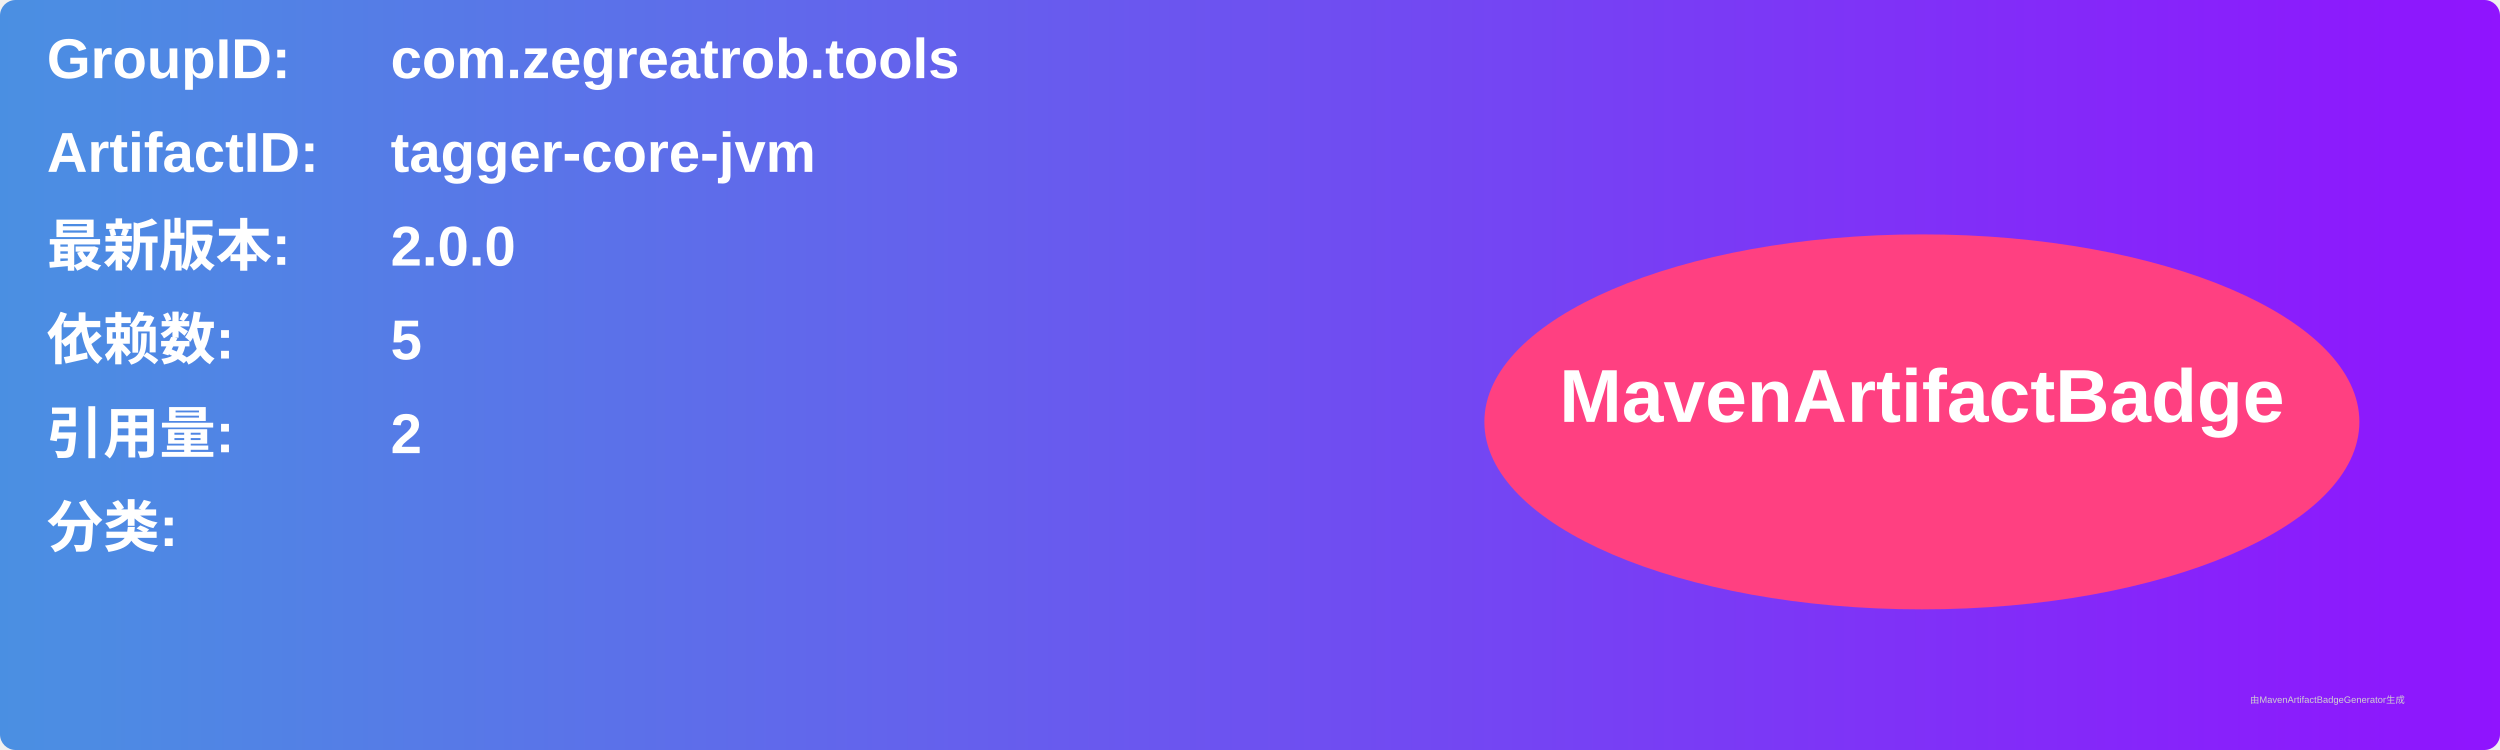
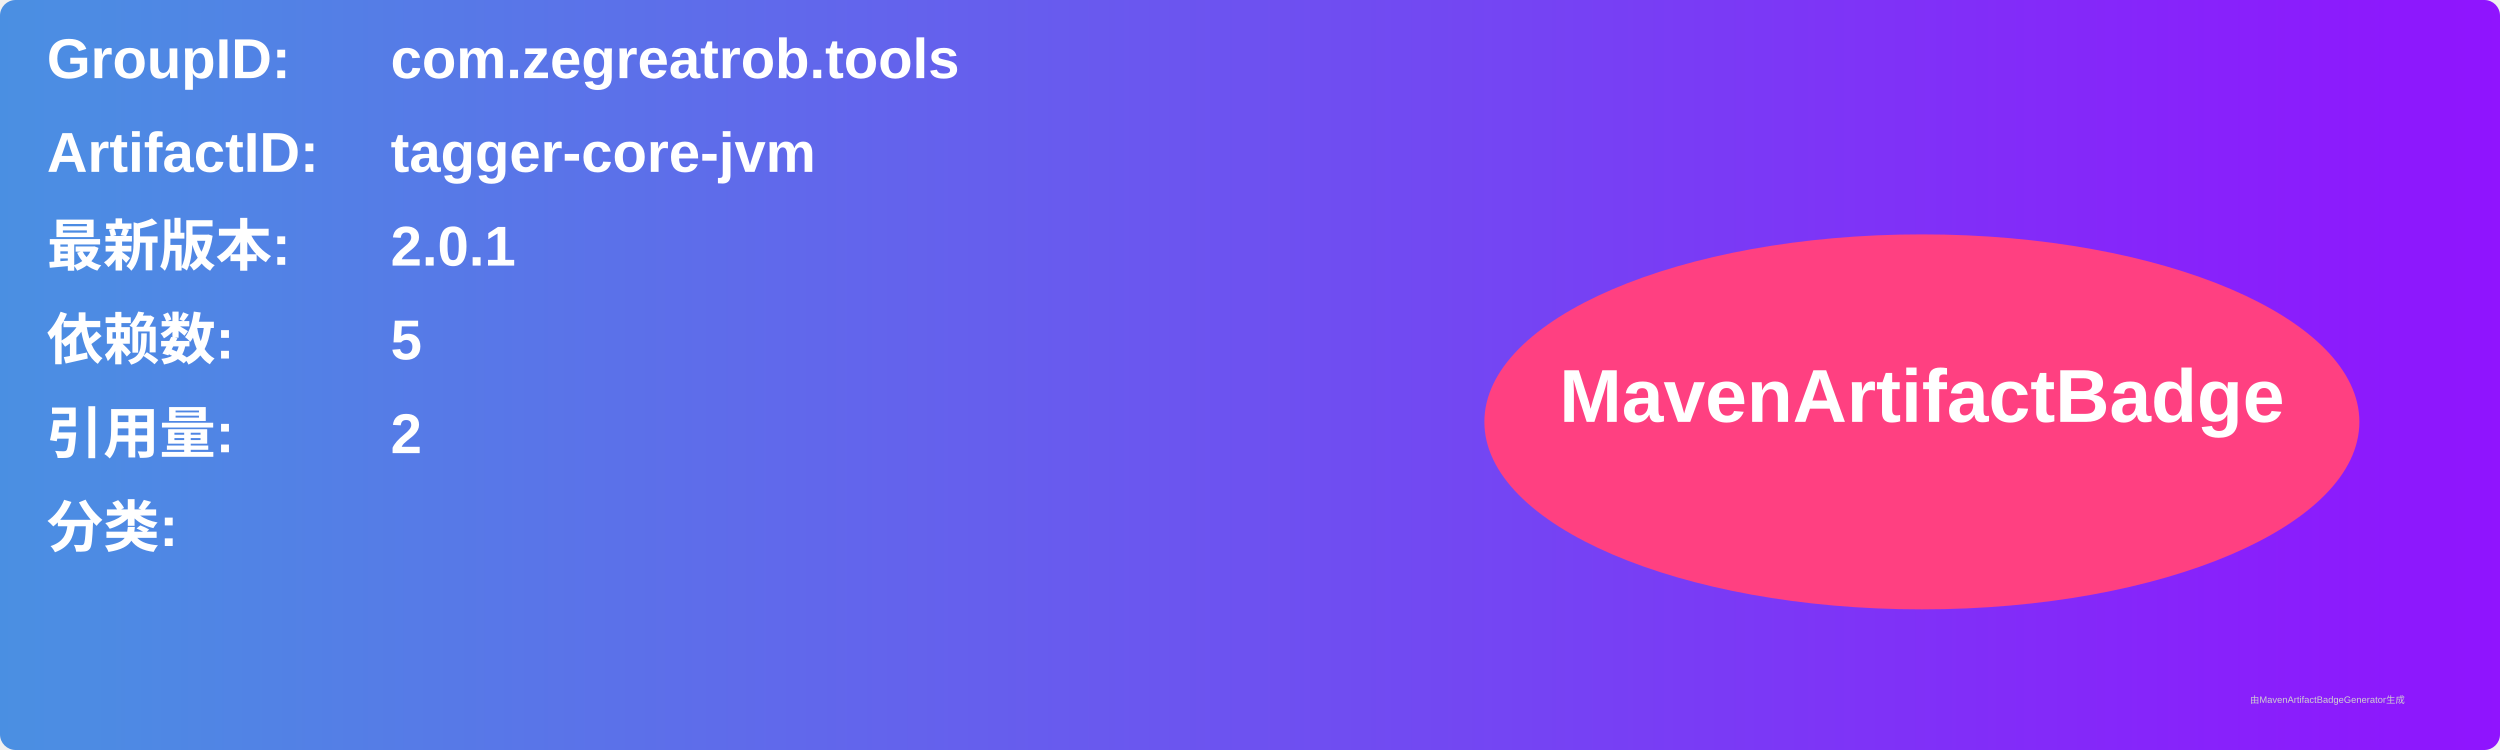
<svg xmlns="http://www.w3.org/2000/svg" width="800" height="240" viewBox="0 0 800 240">
  <linearGradient id="grad" x1="0%" y1="0%" x2="100%" y2="0%">
    <stop offset="0%" stop-color="#4a90e2" />
    <stop offset="100%" stop-color="#9013fe" />
  </linearGradient>
  <rect width="100%" height="100%" rx="5" ry="5" fill="url(#grad)" />
  <g transform="translate(15, 15)">
    <text x="0" y="10" font-family="Arial" font-size="18" fill="white" font-weight="bold" width="260">GroupID:</text>
    <text x="110" y="10" font-family="Arial" font-size="18" fill="white" font-weight="bold" width="460">com.zegreatrob.tools</text>
    <text x="0" y="40" font-family="Arial" font-size="18" fill="white" font-weight="bold" width="260">ArtifactID:</text>
    <text x="110" y="40" font-family="Arial" font-size="18" fill="white" font-weight="bold" width="460">tagger-core-jvm</text>
    <text x="0" y="70" font-family="Arial" font-size="18" fill="white" font-weight="bold">最新版本:</text>
    <text x="110" y="70" font-family="Arial" font-size="18" fill="white" font-weight="bold">
-       <tspan font-weight="bold">2.0.0</tspan>
+       <tspan font-weight="bold">2.0.1</tspan>
    </text>
    <text x="0" y="100" font-family="Arial" font-size="18" fill="white" font-weight="bold">依赖数: </text>
    <text x="110" y="100" font-family="Arial" font-size="18" fill="white">
      <tspan font-weight="bold">5</tspan>
    </text>
    <text x="0" y="130" font-family="Arial" font-size="18" fill="white" font-weight="bold">引用量: </text>
    <text x="110" y="130" font-family="Arial" font-size="18" fill="white">
      <tspan font-weight="bold">2</tspan>
    </text>
    <text x="0" y="160" font-family="Arial" font-size="18" fill="white" font-weight="bold">分类:</text>
    <text x="10" y="190" font-family="Arial" font-size="10" fill="white">
      <tspan font-weight="bold" />
    </text>
    <ellipse cx="600" cy="120" rx="140" ry="60" fill="#ff4081" />
    <text x="600" y="120" text-anchor="middle" font-family="Arial" font-size="24" fill="white" font-weight="bold">MavenArtifactBadge</text>
  </g>
  <text x="720" y="225" font-family="Arial" font-size="3" fill="#d0d0d0">由MavenArtifactBadgeGenerator生成</text>
</svg>
